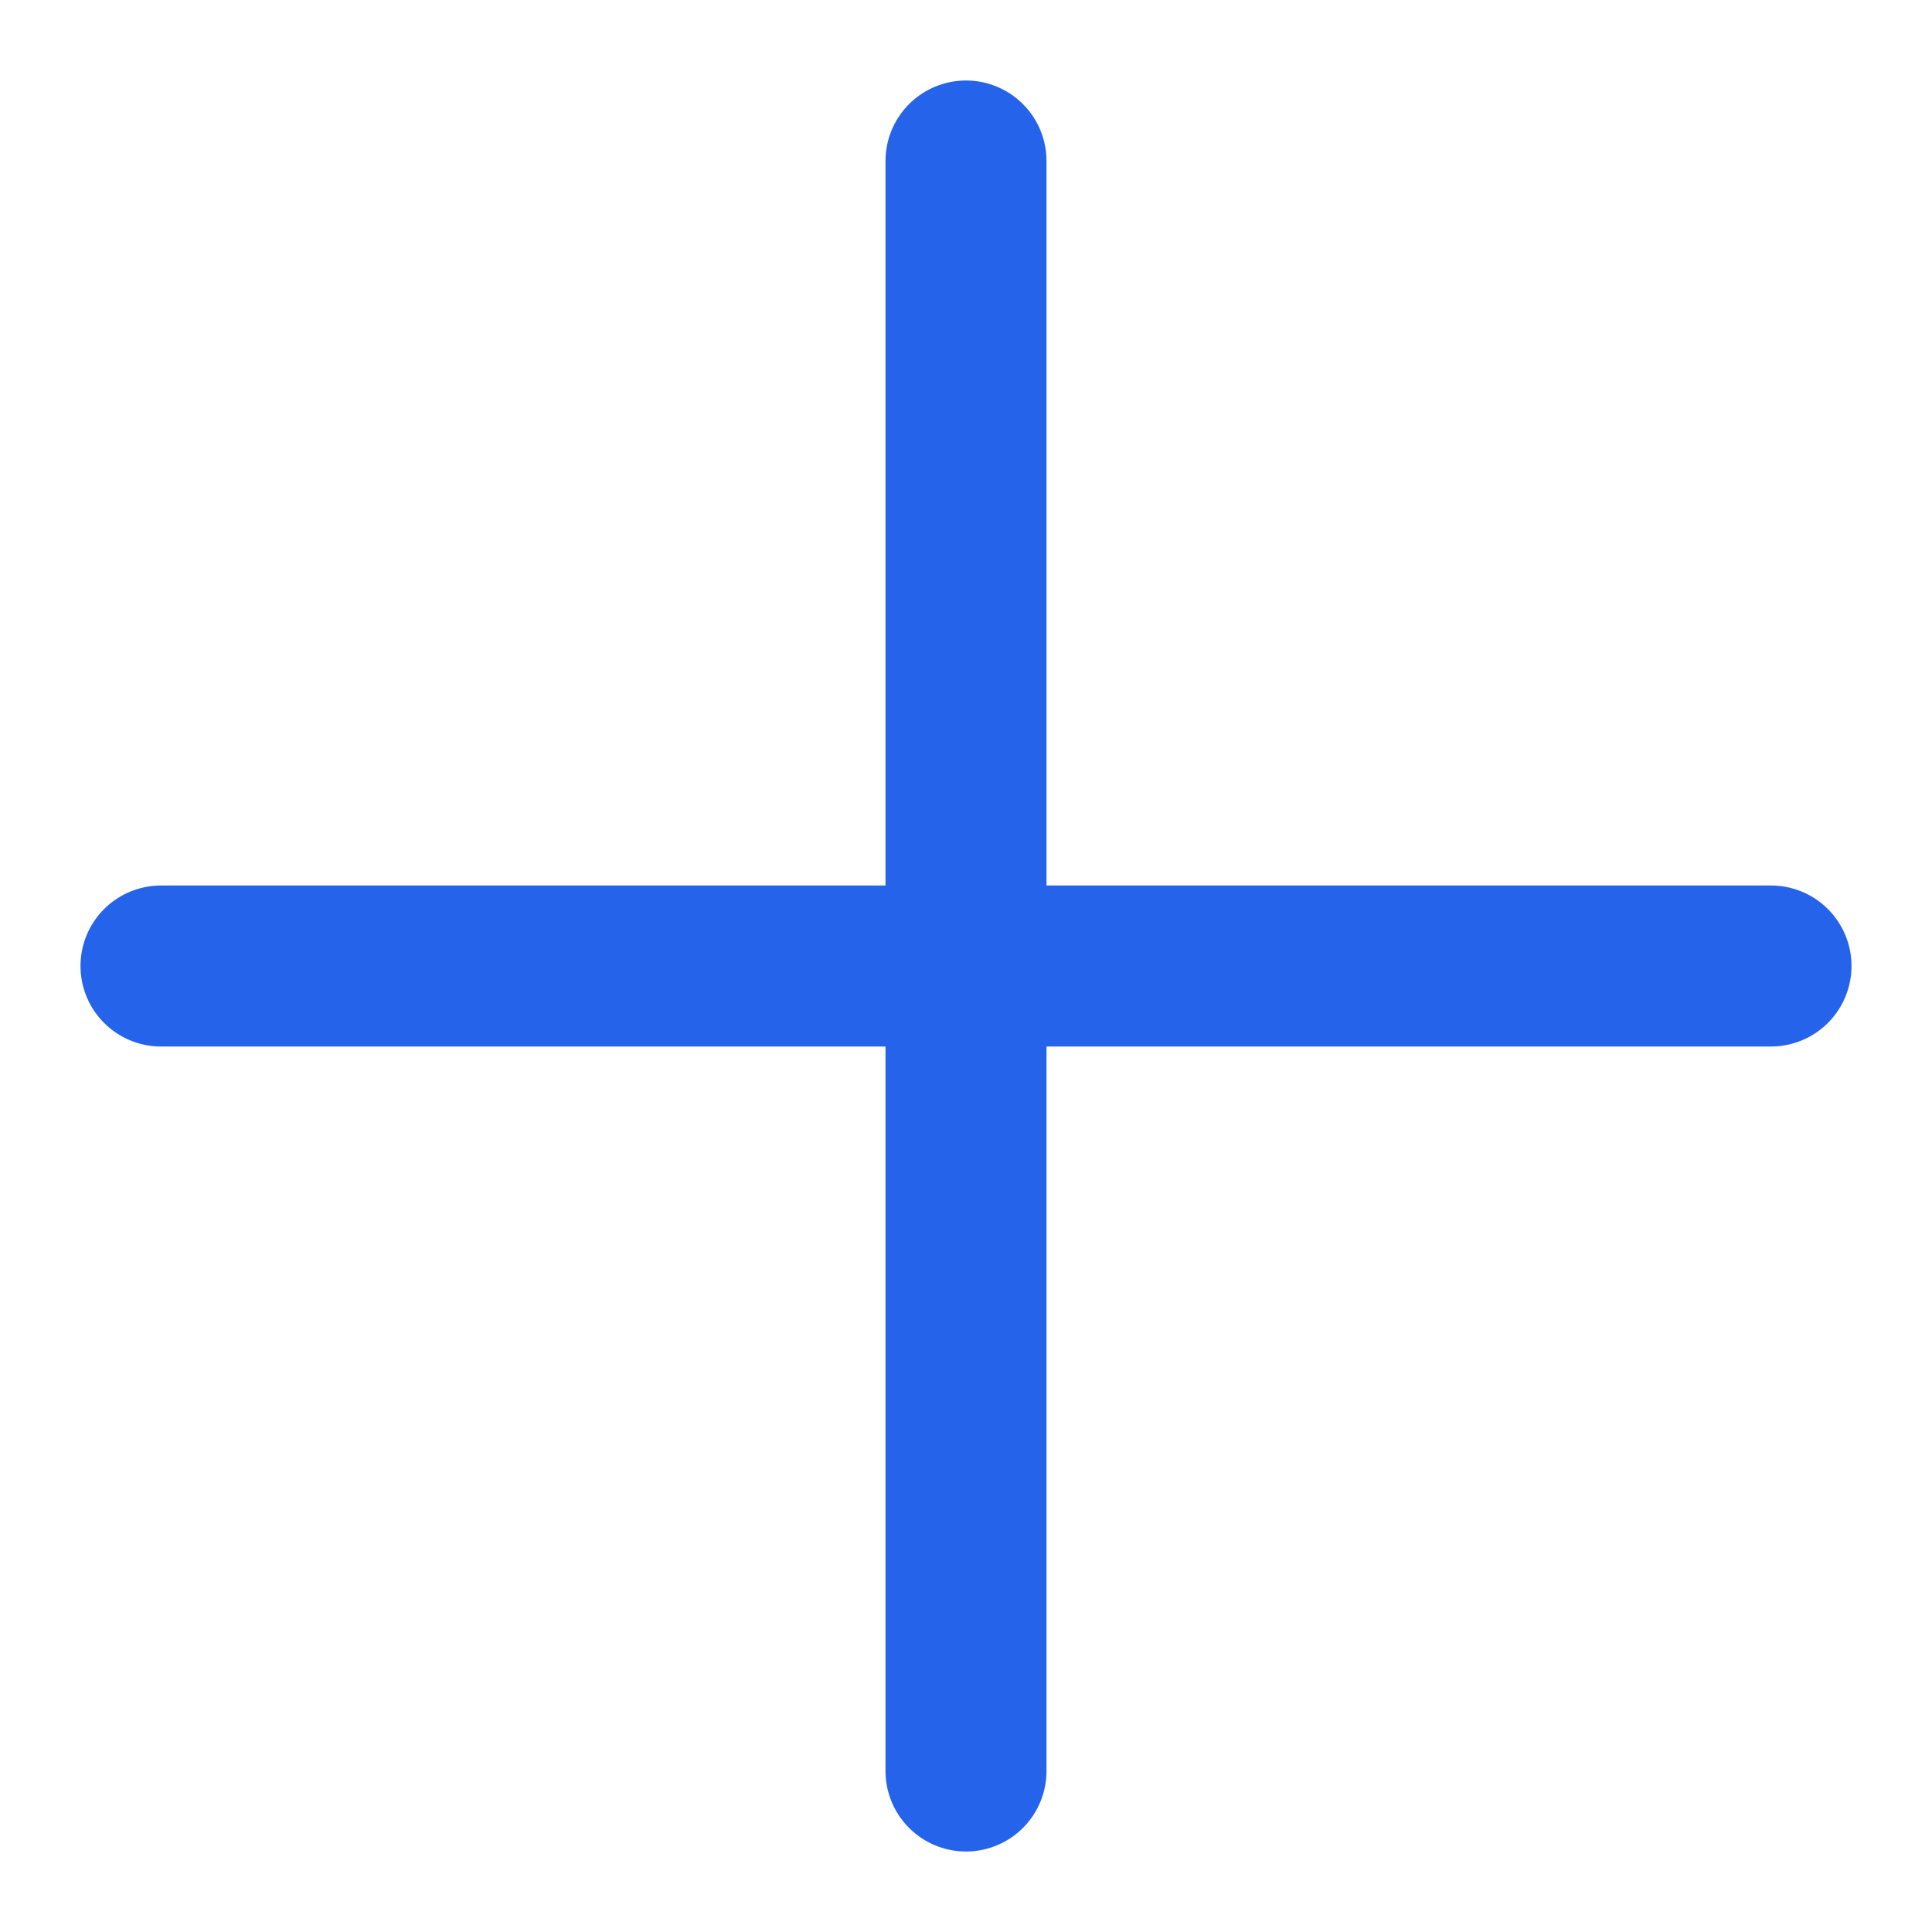
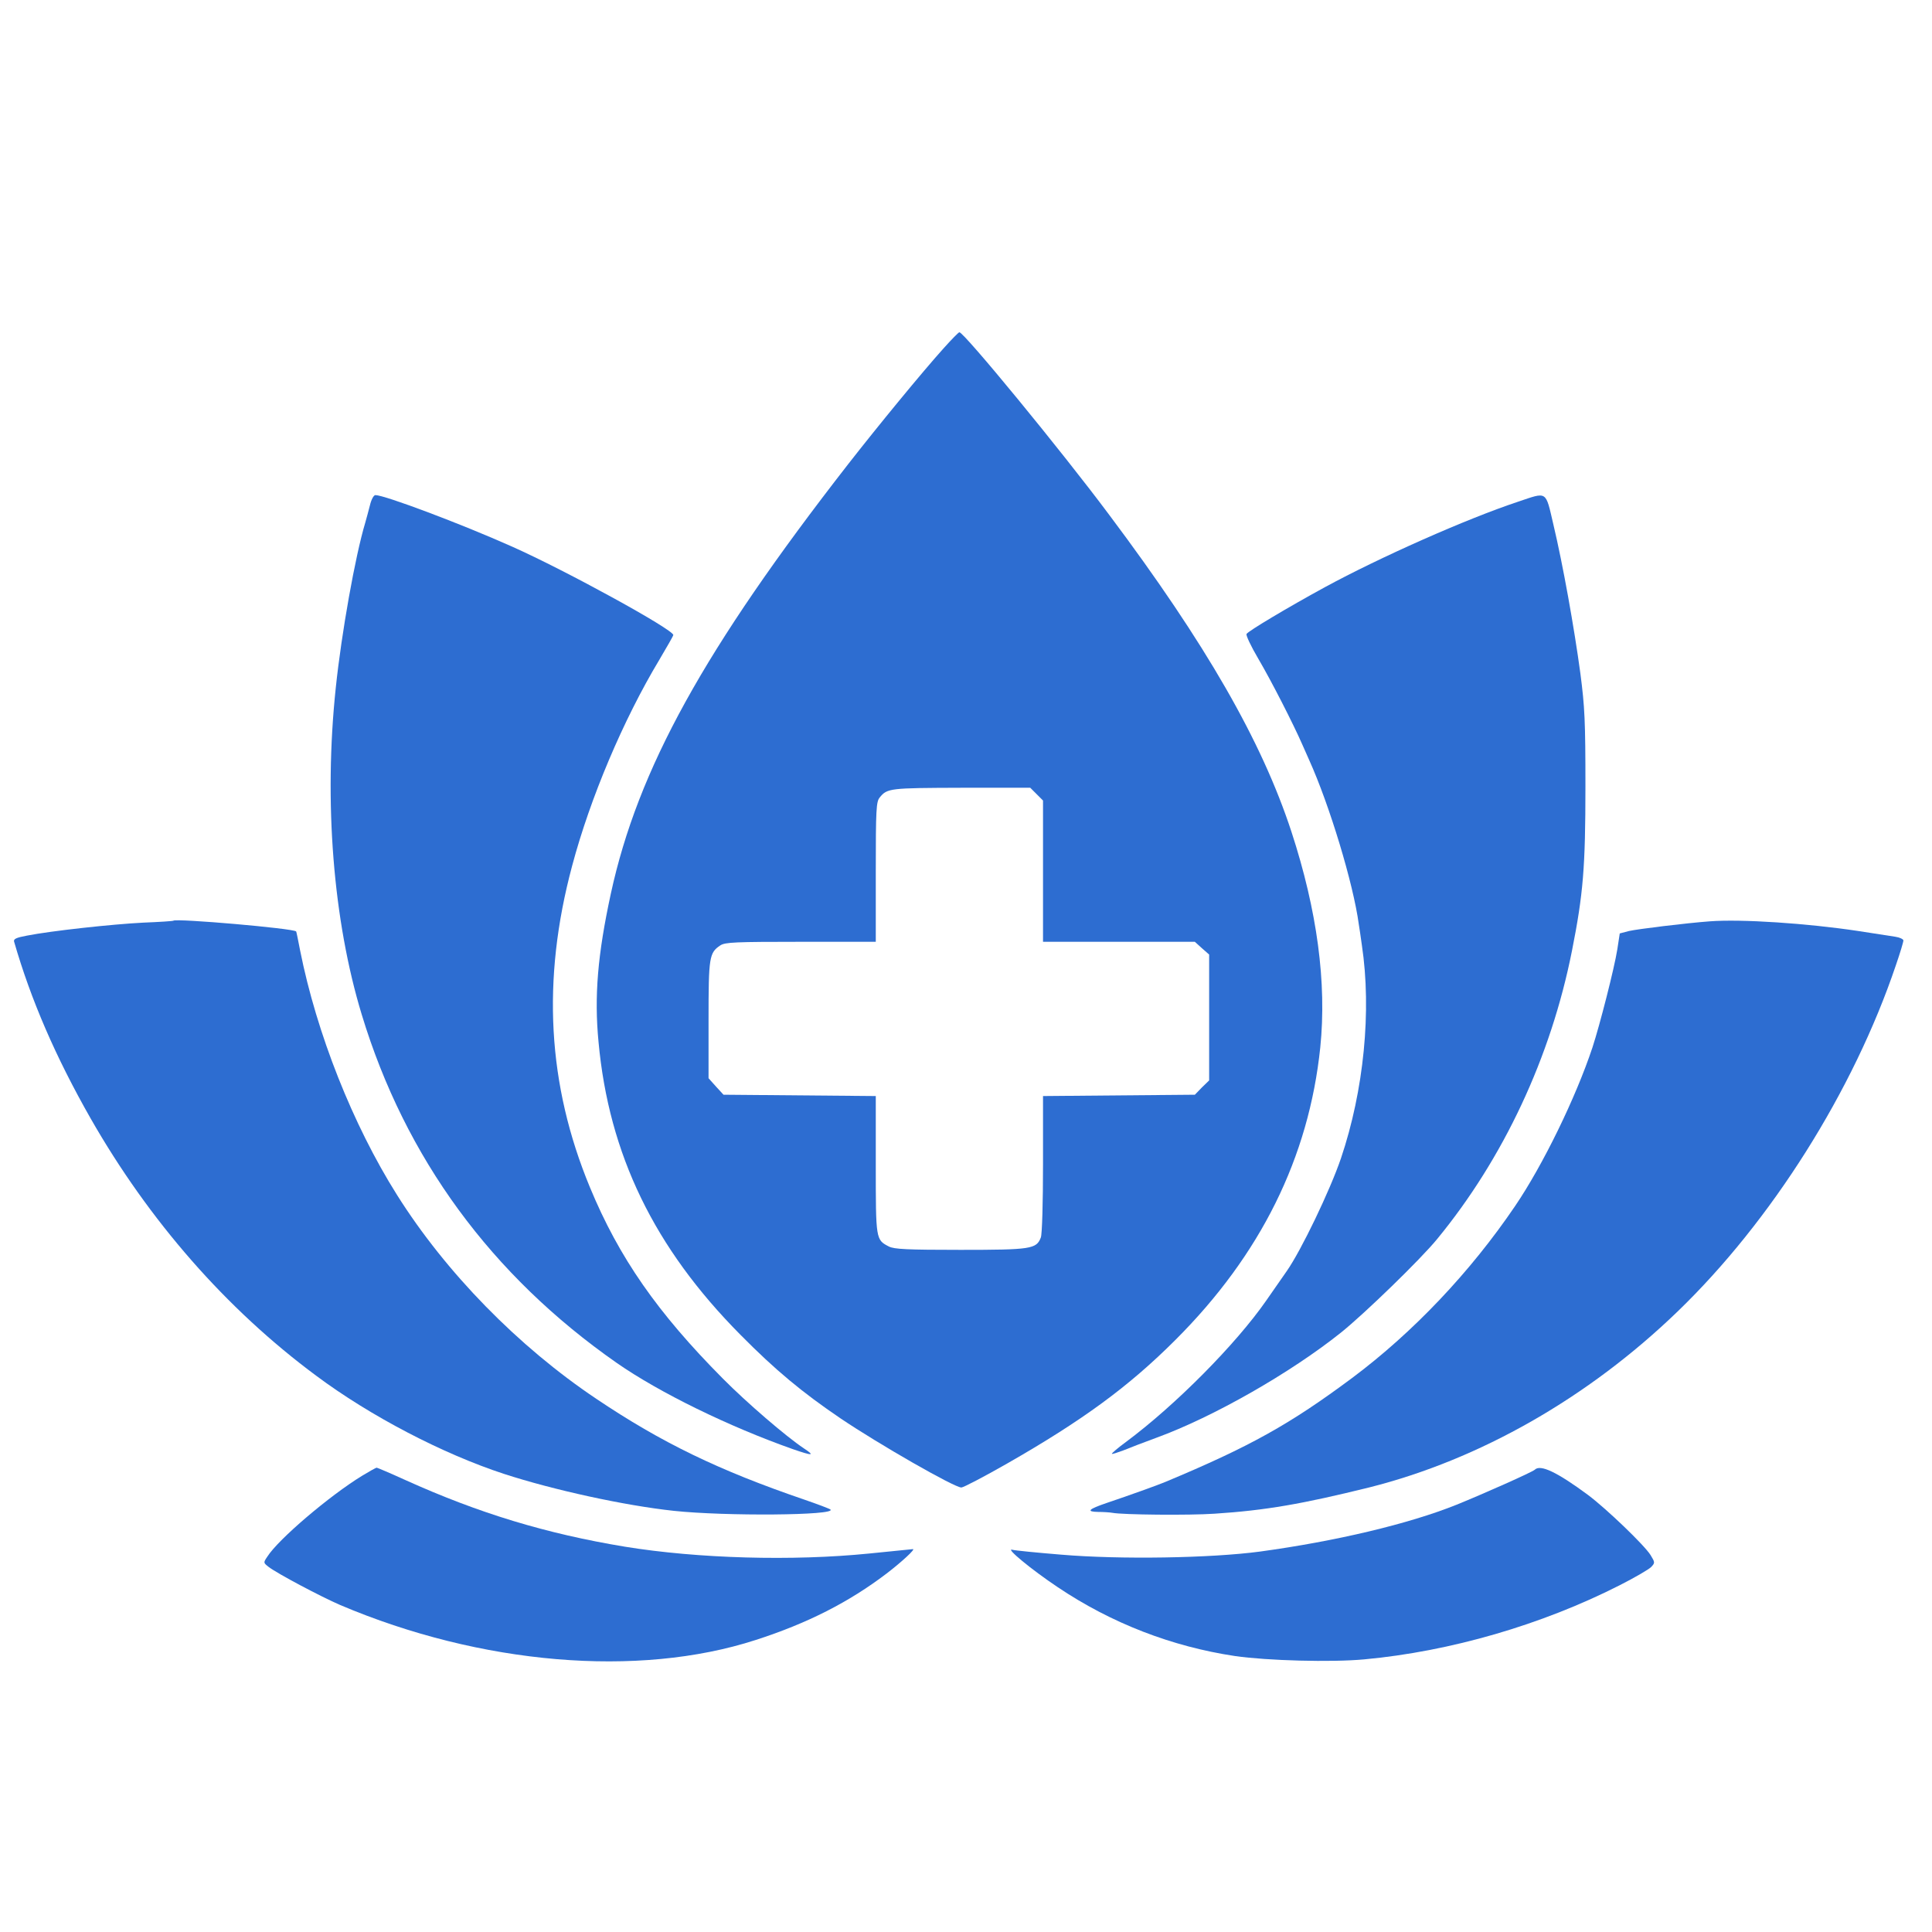
- <svg xmlns="http://www.w3.org/2000/svg" viewBox="0 0 24 24" fill="none" stroke="#2563eb" stroke-width="2" stroke-linecap="round" stroke-linejoin="round">
-   <path d="M12 2v20M2 12h20" />
+ <svg xmlns="http://www.w3.org/2000/svg" viewBox="0 0 878 878" role="img" aria-label="Medic Việt Nam">
+   <g transform="translate(0,878) scale(0.1,-0.1)" fill="#2D6DD1">
+     <path d="M4289 7198 c-99 -110 -300 -355 -435 -528 -654 -840 -955 -1385 -1078 -1951 -60 -277 -76 -466 -56 -674 47 -511 253 -936 645 -1331 158 -160 281 -262 455 -380 175 -118 517 -314 549 -314 9 0 103 49 208 109 341 195 552 349 764 561 388 387 607 830 659 1330 30 293 -14 622 -131 980 -135 412 -388 853 -828 1440 -220 295 -660 830 -681 830 -4 0 -36 -33 -71 -72z m422 -2027 l29 -29 0 -321 0 -321 345 0 345 0 32 -29 33 -29 0 -286 0 -286 -33 -32 -32 -33 -345 -3 -345 -3 0 -309 c0 -172 -4 -320 -10 -334 -20 -52 -43 -56 -365 -56 -243 0 -301 3 -325 15 -60 31 -60 30 -60 372 l0 312 -346 3 -346 3 -34 37 -34 38 0 265 c0 287 3 305 54 339 22 14 66 16 366 16 l340 0 0 318 c0 285 2 319 18 338 34 42 46 43 370 44 l314 0 29 -29z" />
+     <path d="M1681 6483 c-7 -27 -16 -61 -21 -78 -46 -153 -108 -502 -134 -750 -55 -519 -12 -1059 118 -1486 198 -652 589 -1185 1159 -1583 194 -135 509 -289 801 -392 90 -31 101 -30 49 4 -81 54 -259 207 -368 317 -297 299 -472 550 -604 869 -193 466 -220 942 -81 1461 82 308 232 663 396 936 35 59 64 110 64 113 0 25 -488 293 -733 402 -233 104 -579 234 -621 234 -8 0 -19 -21 -25 -47z" />
+     <path d="M6899 6500 c-235 -78 -629 -253 -879 -389 -165 -90 -348 -199 -355 -212 -4 -5 20 -56 53 -112 60 -102 160 -298 201 -392 12 -27 26 -59 31 -70 92 -204 200 -560 225 -745 2 -14 9 -56 14 -95 45 -299 9 -661 -95 -969 -50 -147 -181 -419 -246 -512 -24 -34 -66 -95 -94 -135 -137 -197 -411 -474 -637 -642 -37 -27 -66 -52 -64 -54 2 -2 26 6 53 16 27 11 94 37 149 57 258 94 610 295 839 478 106 85 362 333 437 425 301 366 517 826 613 1311 51 257 61 379 61 745 0 299 -3 361 -23 515 -28 207 -79 493 -123 678 -36 154 -26 147 -160 102z" />
+     <path d="M788 4596 c-1 -2 -64 -6 -138 -9 -139 -7 -416 -37 -528 -59 -48 -9 -61 -15 -58 -27 76 -264 189 -525 348 -804 265 -464 616 -866 1025 -1169 245 -183 575 -355 853 -446 224 -73 548 -144 772 -168 233 -25 741 -21 712 6 -5 4 -58 24 -119 45 -389 133 -649 259 -945 458 -355 238 -684 574 -906 927 -201 319 -365 734 -440 1110 -9 47 -17 86 -18 87 -12 14 -544 60 -558 49z" />
+     <path d="M7770 4593 c-108 -8 -328 -35 -367 -44 l-42 -11 -11 -72 c-14 -88 -80 -345 -113 -446 -76 -229 -226 -536 -351 -720 -204 -301 -464 -575 -741 -782 -282 -210 -464 -312 -850 -473 -33 -14 -164 -61 -265 -95 -85 -29 -95 -40 -39 -41 24 0 53 -2 64 -4 46 -9 349 -12 465 -4 231 15 398 44 705 120 499 126 992 406 1399 799 426 411 799 1002 992 1574 19 55 34 105 34 112 0 6 -17 14 -37 17 -21 3 -96 15 -168 26 -232 35 -531 55 -675 44z" />
+     <path d="M1645 2073 c-147 -90 -380 -288 -430 -367 -19 -28 -18 -28 6 -47 39 -30 237 -135 325 -173 638 -271 1354 -332 1888 -159 236 76 424 172 595 302 68 52 132 111 120 111 -2 0 -92 -9 -199 -20 -348 -35 -778 -23 -1110 31 -357 59 -664 152 -998 303 -68 31 -127 56 -130 56 -4 0 -34 -17 -67 -37z" />
+     <path d="M6975 2101 c-11 -11 -239 -112 -355 -159 -219 -88 -550 -166 -893 -213 -224 -30 -637 -37 -906 -14 -111 9 -210 19 -220 22 -36 11 86 -90 206 -170 244 -164 519 -270 806 -313 146 -21 438 -29 587 -15 391 36 807 157 1161 337 69 35 134 73 143 83 18 19 17 21 -3 54 -28 45 -200 210 -284 273 -142 105 -217 140 -242 115z" />
+   </g>
</svg>
